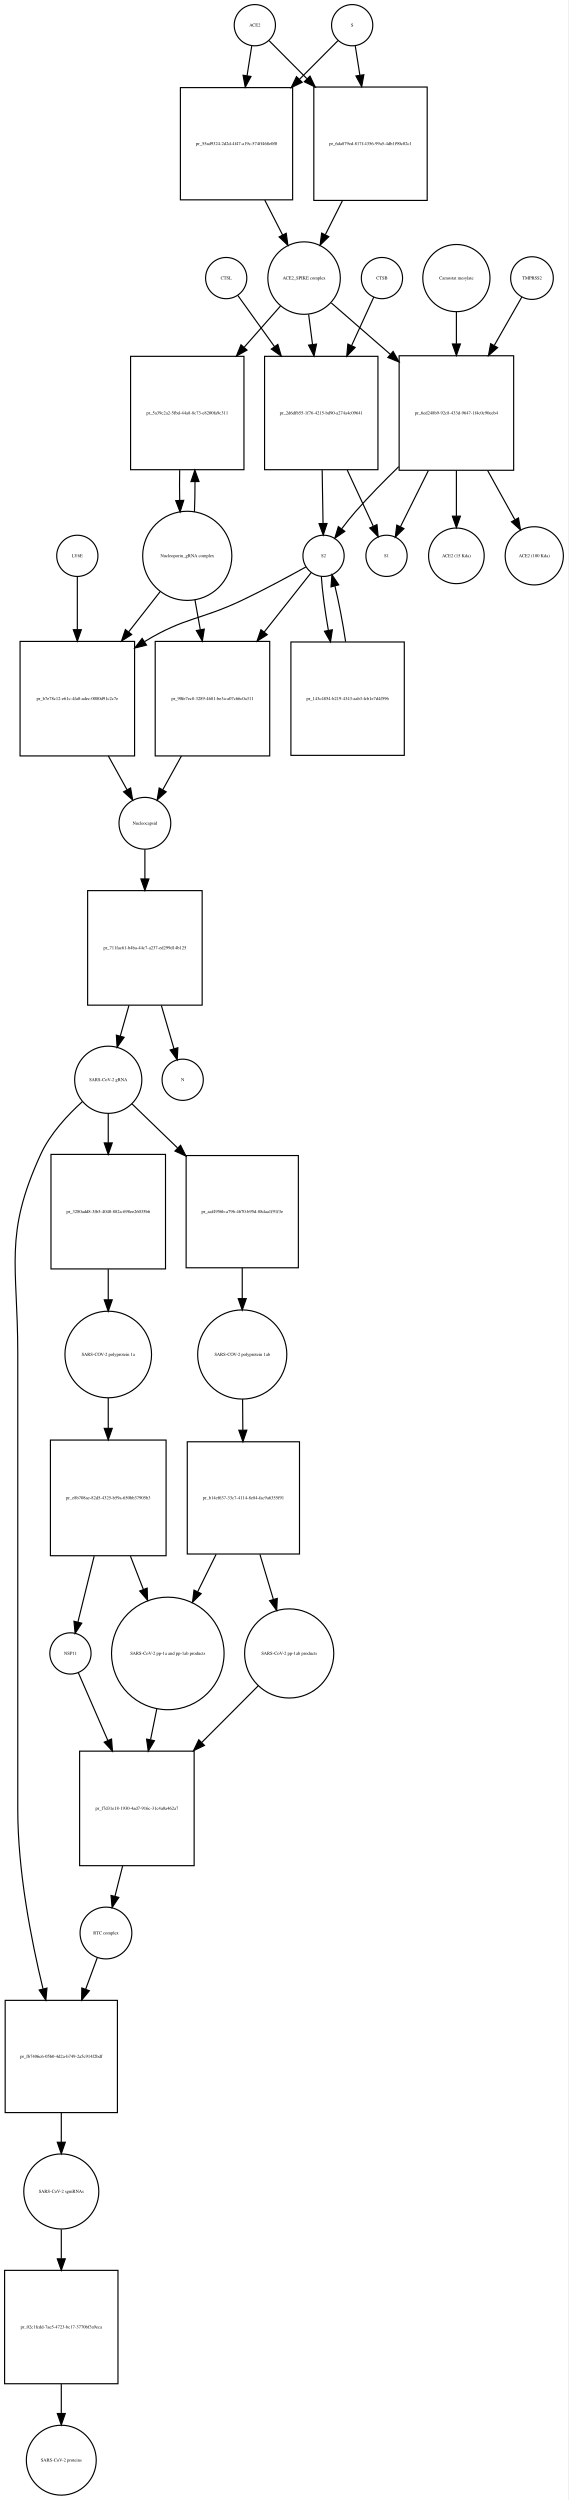
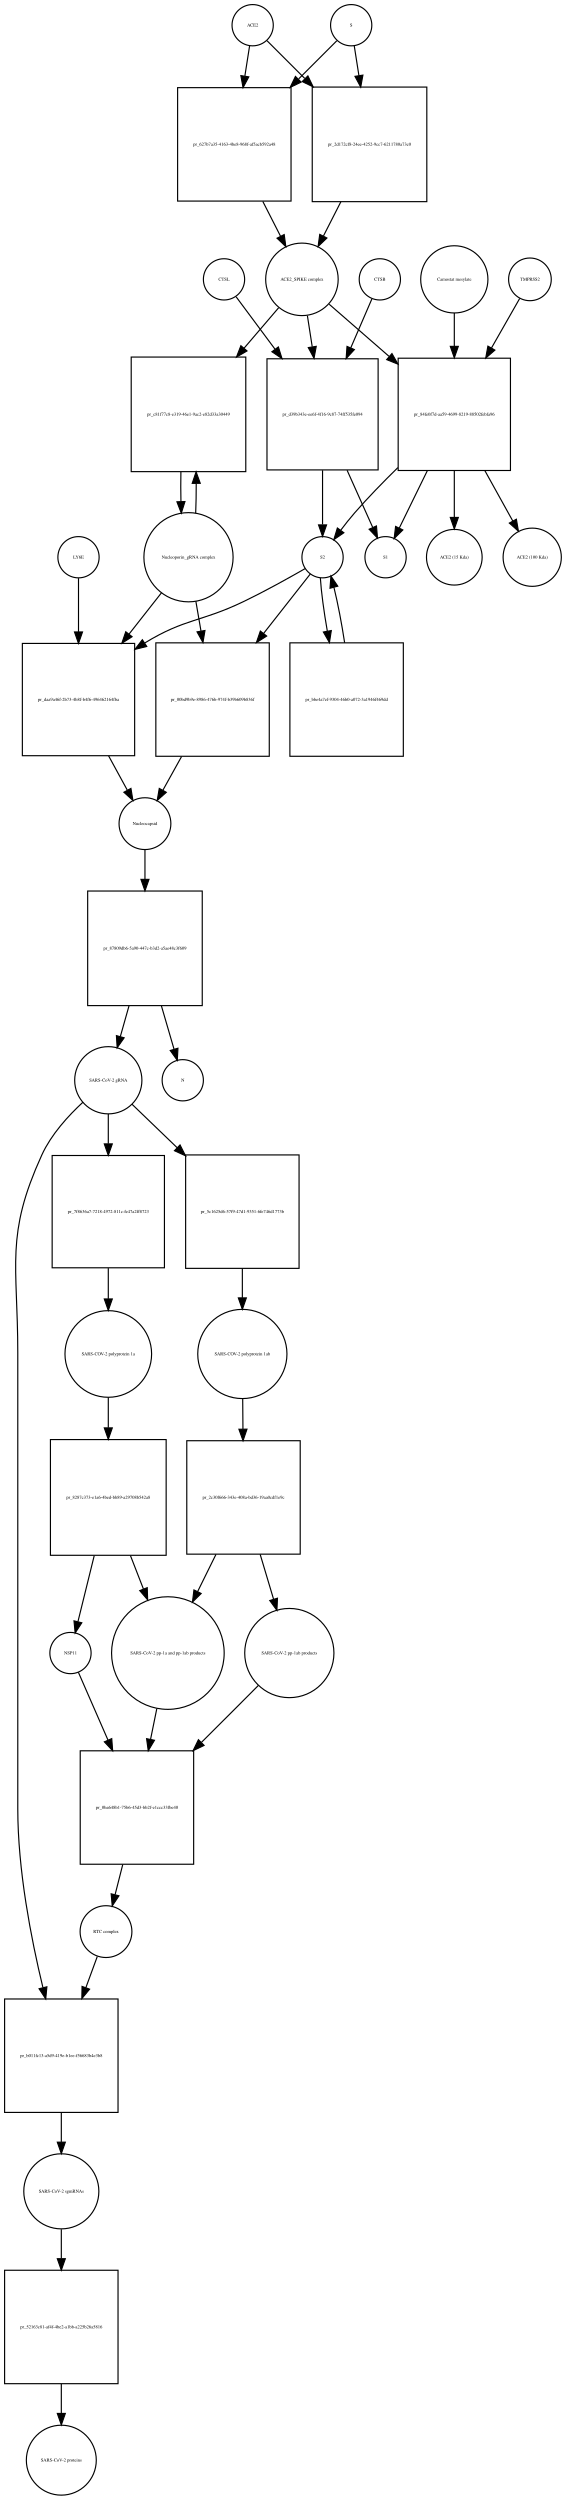
- <svg xmlns="http://www.w3.org/2000/svg" width="496pt" height="2183pt" viewBox="0.00 0.00 495.96 2182.97">
-   <g id="graph0" class="graph" transform="scale(1 1) rotate(0) translate(4 2178.97)">
-     <polygon fill="white" stroke="none" points="-4,4 -4,-2178.97 491.956,-2178.97 491.956,4 -4,4" />
+ <svg xmlns="http://www.w3.org/2000/svg" width="494pt" height="2182pt" viewBox="0.00 0.00 493.96 2181.97">
+   <g id="graph0" class="graph" transform="scale(1 1) rotate(0) translate(4 2177.97)">
+     <polygon fill="white" stroke="none" points="-4,4 -4,-2177.97 489.956,-2177.97 489.956,4 -4,4" />
    <g id="node1" class="node">
-       <ellipse fill="none" stroke="black" cx="218.5" cy="-2156.97" rx="18" ry="18" />
-       <text text-anchor="middle" x="218.5" y="-2155.77" font-family="Times,serif" font-size="4.00">ACE2</text>
+       <ellipse fill="none" stroke="black" cx="216.5" cy="-2155.97" rx="18" ry="18" />
+       <text text-anchor="middle" x="216.5" y="-2154.77" font-family="Times,serif" font-size="4.00">ACE2</text>
    </g>
    <g id="node2" class="node">
-       <polygon fill="none" stroke="black" points="251.5,-2102.47 153.5,-2102.47 153.5,-2004.47 251.5,-2004.47 251.5,-2102.47" />
-       <text text-anchor="middle" x="202.5" y="-2052.27" font-family="Times,serif" font-size="4.00">pr_55ad9324-2d2d-4f47-a19c-574ff468e0f0</text>
+       <polygon fill="none" stroke="black" points="250,-2101.47 151,-2101.47 151,-2002.47 250,-2002.47 250,-2101.47" />
+       <text text-anchor="middle" x="200.5" y="-2050.77" font-family="Times,serif" font-size="4.00">pr_627b7a35-4163-4be8-968f-af5acb592a48</text>
    </g>
    <g id="edge1" class="edge">
-       <path fill="none" stroke="black" d="M215.786,-2138.75C214.621,-2131.36 213.186,-2122.26 211.694,-2112.8" />
-       <polygon fill="black" stroke="black" points="215.143,-2112.19 210.128,-2102.86 208.228,-2113.28 215.143,-2112.19" />
+       <path fill="none" stroke="black" d="M213.858,-2138.13C212.685,-2130.65 211.229,-2121.36 209.712,-2111.7" />
+       <polygon fill="black" stroke="black" points="213.127,-2110.88 208.12,-2101.55 206.212,-2111.97 213.127,-2110.88" />
    </g>
    <g id="node17" class="node">
-       <polygon fill="none" stroke="black" points="369,-2102.97 270,-2102.97 270,-2003.97 369,-2003.97 369,-2102.97" />
-       <text text-anchor="middle" x="319.5" y="-2052.27" font-family="Times,serif" font-size="4.00">pr_6da879ed-817f-4356-99a5-4db1f90c02c1</text>
+       <polygon fill="none" stroke="black" points="368.5,-2101.97 268.5,-2101.97 268.5,-2001.97 368.5,-2001.97 368.5,-2101.97" />
+       <text text-anchor="middle" x="318.5" y="-2050.77" font-family="Times,serif" font-size="4.00">pr_2d172cf8-24ee-4252-9cc7-6211780a73c0</text>
    </g>
    <g id="edge2" class="edge">
-       <path fill="none" stroke="black" d="M230.885,-2143.52C239.427,-2134.94 251.448,-2122.86 263.888,-2110.36" />
-       <polygon fill="black" stroke="black" points="266.664,-2112.53 271.237,-2102.97 261.702,-2107.59 266.664,-2112.53" />
+       <path fill="none" stroke="black" d="M229.007,-2142.46C237.545,-2133.92 249.525,-2121.94 261.949,-2109.52" />
+       <polygon fill="black" stroke="black" points="264.696,-2111.72 269.293,-2102.18 259.747,-2106.77 264.696,-2111.72" />
    </g>
    <g id="node3" class="node">
-       <ellipse fill="none" stroke="black" cx="261.5" cy="-1936.15" rx="31.641" ry="31.641" />
-       <text text-anchor="middle" x="261.5" y="-1934.95" font-family="Times,serif" font-size="4.00">ACE2_SPIKE complex</text>
+       <ellipse fill="none" stroke="black" cx="259.5" cy="-1934.15" rx="31.641" ry="31.641" />
+       <text text-anchor="middle" x="259.5" y="-1932.95" font-family="Times,serif" font-size="4.00">ACE2_SPIKE complex</text>
    </g>
    <g id="edge3" class="edge">
-       <path fill="none" stroke="black" d="M227.179,-2004.23C232.396,-1994.04 237.819,-1983.44 242.773,-1973.75" />
-       <polygon fill="black" stroke="black" points="245.917,-1975.29 247.356,-1964.79 239.686,-1972.1 245.917,-1975.29" />
+       <path fill="none" stroke="black" d="M225.35,-2002.19C230.553,-1991.97 235.954,-1981.37 240.883,-1971.7" />
+       <polygon fill="black" stroke="black" points="244.022,-1973.24 245.442,-1962.75 237.785,-1970.07 244.022,-1973.24" />
    </g>
    <g id="node6" class="node">
-       <polygon fill="none" stroke="black" points="209,-1867.83 110,-1867.83 110,-1768.83 209,-1768.83 209,-1867.83" />
-       <text text-anchor="middle" x="159.5" y="-1817.13" font-family="Times,serif" font-size="4.00">pr_5a39c2a2-5fbd-44a8-8c73-e8200fa9c311</text>
+       <polygon fill="none" stroke="black" points="210.5,-1866.33 110.5,-1866.33 110.5,-1766.33 210.5,-1766.33 210.5,-1866.33" />
+       <text text-anchor="middle" x="160.5" y="-1815.13" font-family="Times,serif" font-size="4.00">pr_c81f77c8-e319-46e1-9ac2-e82d33a30449</text>
    </g>
    <g id="edge4" class="edge">
-       <path fill="none" stroke="black" d="M240.859,-1911.71C231.699,-1901.31 220.486,-1888.58 209.346,-1875.93" />
-       <polygon fill="black" stroke="black" points="211.674,-1873.28 202.438,-1868.09 206.421,-1877.9 211.674,-1873.28" />
+       <path fill="none" stroke="black" d="M239.227,-1909.43C230.42,-1899.13 219.689,-1886.58 209.02,-1874.09" />
+       <polygon fill="black" stroke="black" points="211.56,-1871.68 202.402,-1866.35 206.239,-1876.23 211.56,-1871.68" />
    </g>
    <g id="node7" class="node">
-       <polygon fill="none" stroke="black" points="326,-1867.83 227,-1867.83 227,-1768.83 326,-1768.83 326,-1867.83" />
-       <text text-anchor="middle" x="276.5" y="-1817.13" font-family="Times,serif" font-size="4.00">pr_2d6dfb55-1f76-4215-bd90-a274a4c09641</text>
+       <polygon fill="none" stroke="black" points="326,-1864.83 229,-1864.83 229,-1767.83 326,-1767.83 326,-1864.83" />
+       <text text-anchor="middle" x="277.5" y="-1815.13" font-family="Times,serif" font-size="4.00">pr_d39b343e-ee6f-4f16-9c87-74ff535fe094</text>
    </g>
    <g id="edge5" class="edge">
-       <path fill="none" stroke="black" d="M265.48,-1904.42C266.527,-1896.33 267.692,-1887.34 268.862,-1878.31" />
-       <polygon fill="black" stroke="black" points="272.365,-1878.51 270.178,-1868.14 265.423,-1877.61 272.365,-1878.51" />
+       <path fill="none" stroke="black" d="M264.276,-1902.42C265.577,-1894.05 267.029,-1884.7 268.482,-1875.36" />
+       <polygon fill="black" stroke="black" points="271.975,-1875.67 270.052,-1865.25 265.058,-1874.6 271.975,-1875.67" />
    </g>
    <g id="node12" class="node">
-       <polygon fill="none" stroke="black" points="444.5,-1868.33 344.5,-1868.33 344.5,-1768.33 444.5,-1768.33 444.5,-1868.33" />
-       <text text-anchor="middle" x="394.5" y="-1817.13" font-family="Times,serif" font-size="4.00">pr_6ed248b9-92c8-433d-9647-1f4c0c90eeb4</text>
+       <polygon fill="none" stroke="black" points="441.5,-1865.33 343.5,-1865.33 343.5,-1767.33 441.5,-1767.33 441.5,-1865.33" />
+       <text text-anchor="middle" x="392.5" y="-1815.13" font-family="Times,serif" font-size="4.00">pr_84fe0f7d-aa59-4699-8219-88502febfa96</text>
    </g>
    <g id="edge6" class="edge">
-       <path fill="none" stroke="black" d="M285.278,-1914.44C299.661,-1901.92 318.668,-1885.37 336.789,-1869.59" />
-       <polygon fill="black" stroke="black" points="339.242,-1872.09 344.485,-1862.88 334.645,-1866.81 339.242,-1872.09" />
+       <path fill="none" stroke="black" d="M283.278,-1912.44C297.857,-1899.75 317.187,-1882.91 335.53,-1866.94" />
+       <polygon fill="black" stroke="black" points="338.071,-1869.37 343.314,-1860.16 333.474,-1864.09 338.071,-1869.37" />
    </g>
    <g id="node4" class="node">
-       <ellipse fill="none" stroke="black" cx="303.5" cy="-2156.97" rx="18" ry="18" />
-       <text text-anchor="middle" x="303.5" y="-2155.77" font-family="Times,serif" font-size="4.00">S</text>
+       <ellipse fill="none" stroke="black" cx="302.5" cy="-2155.97" rx="18" ry="18" />
+       <text text-anchor="middle" x="302.5" y="-2154.77" font-family="Times,serif" font-size="4.00">S</text>
    </g>
    <g id="edge7" class="edge">
-       <path fill="none" stroke="black" d="M291.115,-2143.52C282.404,-2134.77 270.075,-2122.38 257.375,-2109.62" />
-       <polygon fill="black" stroke="black" points="259.836,-2107.13 250.301,-2102.51 254.874,-2112.06 259.836,-2107.13" />
+       <path fill="none" stroke="black" d="M289.993,-2142.46C281.366,-2133.84 269.225,-2121.7 256.663,-2109.13" />
+       <polygon fill="black" stroke="black" points="258.787,-2106.31 249.241,-2101.71 253.837,-2111.26 258.787,-2106.31" />
    </g>
    <g id="edge8" class="edge">
-       <path fill="none" stroke="black" d="M306.214,-2138.75C307.353,-2131.52 308.752,-2122.65 310.208,-2113.41" />
-       <polygon fill="black" stroke="black" points="313.703,-2113.72 311.803,-2103.3 306.788,-2112.63 313.703,-2113.72" />
+       <path fill="none" stroke="black" d="M305.142,-2138.13C306.301,-2130.74 307.739,-2121.57 309.237,-2112.02" />
+       <polygon fill="black" stroke="black" points="312.718,-2112.41 310.81,-2101.99 305.803,-2111.33 312.718,-2112.41" />
    </g>
    <g id="node5" class="node">
-       <ellipse fill="none" stroke="black" cx="159.5" cy="-1693.62" rx="38.929" ry="38.929" />
-       <text text-anchor="middle" x="159.5" y="-1692.42" font-family="Times,serif" font-size="4.00">Nucleoporin_gRNA complex </text>
+       <ellipse fill="none" stroke="black" cx="160.5" cy="-1691.62" rx="38.929" ry="38.929" />
+       <text text-anchor="middle" x="160.5" y="-1690.42" font-family="Times,serif" font-size="4.00">Nucleoporin_gRNA complex </text>
    </g>
    <g id="edge9" class="edge">
-       <path fill="none" stroke="black" d="M165.768,-1731.95C166.121,-1740.32 166.28,-1749.39 166.245,-1758.39" />
-       <polygon fill="black" stroke="black" points="162.745,-1758.44 166.124,-1768.48 169.744,-1758.52 162.745,-1758.44" />
+       <path fill="none" stroke="black" d="M166.774,-1730.12C167.116,-1738.28 167.274,-1747.11 167.247,-1755.89" />
+       <polygon fill="black" stroke="black" points="163.745,-1756.09 167.131,-1766.12 170.744,-1756.17 163.745,-1756.09" />
    </g>
    <g id="node18" class="node">
-       <polygon fill="none" stroke="black" points="113.5,-1618.9 13.5,-1618.9 13.5,-1518.9 113.5,-1518.9 113.5,-1618.9" />
-       <text text-anchor="middle" x="63.5" y="-1567.7" font-family="Times,serif" font-size="4.00">pr_b7e78c12-e61c-4fa0-adec-0080d91c2c7e</text>
+       <polygon fill="none" stroke="black" points="113.5,-1616.4 15.5,-1616.4 15.5,-1518.4 113.5,-1518.4 113.5,-1616.4" />
+       <text text-anchor="middle" x="64.5" y="-1566.2" font-family="Times,serif" font-size="4.00">pr_daa9a46f-2b73-4b8f-b4f6-496462164fba</text>
    </g>
    <g id="edge10" class="edge">
-       <path fill="none" stroke="black" d="M136.016,-1662.6C127.637,-1651.89 117.897,-1639.44 108.325,-1627.2" />
-       <polygon fill="black" stroke="black" points="110.994,-1624.93 102.076,-1619.21 105.481,-1629.25 110.994,-1624.93" />
+       <path fill="none" stroke="black" d="M137.016,-1660.72C128.455,-1649.82 118.473,-1637.11 108.701,-1624.67" />
+       <polygon fill="black" stroke="black" points="111.257,-1622.26 102.328,-1616.56 105.752,-1626.58 111.257,-1622.26" />
    </g>
    <g id="node22" class="node">
-       <polygon fill="none" stroke="black" points="231.5,-1618.9 131.5,-1618.9 131.5,-1518.9 231.5,-1518.9 231.5,-1618.9" />
-       <text text-anchor="middle" x="181.5" y="-1567.7" font-family="Times,serif" font-size="4.00">pr_90fe7ec8-3289-4681-be3a-a07c66c0a311</text>
+       <polygon fill="none" stroke="black" points="231,-1616.9 132,-1616.9 132,-1517.9 231,-1517.9 231,-1616.9" />
+       <text text-anchor="middle" x="181.5" y="-1566.2" font-family="Times,serif" font-size="4.00">pr_00bd9b9e-8986-476b-974f-b39b609b836f</text>
    </g>
    <g id="edge11" class="edge">
-       <path fill="none" stroke="black" d="M166.16,-1655.46C167.649,-1647.16 169.264,-1638.15 170.868,-1629.21" />
-       <polygon fill="black" stroke="black" points="174.348,-1629.63 172.668,-1619.17 167.458,-1628.39 174.348,-1629.63" />
+       <path fill="none" stroke="black" d="M166.915,-1653.28C168.335,-1645.02 169.872,-1636.07 171.399,-1627.19" />
+       <polygon fill="black" stroke="black" points="174.867,-1627.67 173.111,-1617.23 167.968,-1626.49 174.867,-1627.67" />
    </g>
    <g id="edge12" class="edge">
-       <path fill="none" stroke="black" d="M152.876,-1768.48C152.699,-1759.83 152.708,-1750.84 152.903,-1742.22" />
-       <polygon fill="black" stroke="black" points="156.41,-1742.06 153.232,-1731.95 149.413,-1741.84 156.41,-1742.06" />
+       <path fill="none" stroke="black" d="M153.869,-1766.12C153.7,-1757.59 153.711,-1748.73 153.903,-1740.24" />
+       <polygon fill="black" stroke="black" points="157.405,-1740.22 154.226,-1730.12 150.408,-1740 157.405,-1740.22" />
    </g>
    <g id="node8" class="node">
-       <ellipse fill="none" stroke="black" cx="278.5" cy="-1693.62" rx="18" ry="18" />
-       <text text-anchor="middle" x="278.5" y="-1692.42" font-family="Times,serif" font-size="4.00">S2</text>
+       <ellipse fill="none" stroke="black" cx="277.5" cy="-1691.62" rx="18" ry="18" />
+       <text text-anchor="middle" x="277.5" y="-1690.42" font-family="Times,serif" font-size="4.00">S2</text>
    </g>
    <g id="edge13" class="edge">
-       <path fill="none" stroke="black" d="M277.296,-1768.48C277.554,-1752.66 277.831,-1735.68 278.054,-1721.99" />
-       <polygon fill="black" stroke="black" points="281.556,-1721.86 278.22,-1711.81 274.557,-1721.75 281.556,-1721.86" />
+       <path fill="none" stroke="black" d="M277.5,-1767.53C277.5,-1751.5 277.5,-1734.16 277.5,-1720.21" />
+       <polygon fill="black" stroke="black" points="281,-1719.83 277.5,-1709.83 274,-1719.83 281,-1719.83" />
    </g>
    <g id="node11" class="node">
-       <ellipse fill="none" stroke="black" cx="333.5" cy="-1693.62" rx="18" ry="18" />
-       <text text-anchor="middle" x="333.5" y="-1692.42" font-family="Times,serif" font-size="4.00">S1</text>
+       <ellipse fill="none" stroke="black" cx="332.5" cy="-1691.62" rx="18" ry="18" />
+       <text text-anchor="middle" x="332.5" y="-1690.42" font-family="Times,serif" font-size="4.00">S1</text>
    </g>
    <g id="edge14" class="edge">
-       <path fill="none" stroke="black" d="M299.192,-1768.48C306.936,-1751.8 315.278,-1733.85 321.797,-1719.81" />
-       <polygon fill="black" stroke="black" points="325.149,-1720.9 326.187,-1710.36 318.8,-1717.95 325.149,-1720.9" />
+       <path fill="none" stroke="black" d="M298.922,-1767.53C306.568,-1750.47 314.874,-1731.94 321.312,-1717.58" />
+       <polygon fill="black" stroke="black" points="324.544,-1718.93 325.44,-1708.37 318.156,-1716.06 324.544,-1718.93" />
    </g>
    <g id="edge15" class="edge">
-       <path fill="none" stroke="black" d="M263.187,-1683.98C248.94,-1676.07 227.032,-1664.2 207.5,-1654.9 170.46,-1637.26 157.543,-1640.24 122.5,-1618.9 122.408,-1618.85 122.315,-1618.79 122.223,-1618.73" />
-       <polygon fill="black" stroke="black" points="123.924,-1615.66 113.637,-1613.13 120.098,-1621.53 123.924,-1615.66" />
+       <path fill="none" stroke="black" d="M262.39,-1681.77C248.567,-1673.81 227.446,-1662.01 208.5,-1652.9 171.159,-1634.94 157.902,-1638.43 122.5,-1616.9 122.409,-1616.85 122.318,-1616.79 122.227,-1616.74" />
+       <polygon fill="black" stroke="black" points="124.052,-1613.75 113.766,-1611.21 120.224,-1619.61 124.052,-1613.75" />
    </g>
    <g id="node21" class="node">
-       <polygon fill="none" stroke="black" points="349,-1618.4 250,-1618.4 250,-1519.4 349,-1519.4 349,-1618.4" />
-       <text text-anchor="middle" x="299.5" y="-1567.7" font-family="Times,serif" font-size="4.00">pr_143c4854-b219-4343-aab3-fcb1e7d4f596</text>
+       <polygon fill="none" stroke="black" points="348,-1616.9 249,-1616.9 249,-1517.9 348,-1517.9 348,-1616.9" />
+       <text text-anchor="middle" x="298.5" y="-1566.2" font-family="Times,serif" font-size="4.00">pr_bbe4a7ef-9304-46b0-a072-3a1946f469dd</text>
    </g>
    <g id="edge16" class="edge">
-       <path fill="none" stroke="black" d="M276.575,-1675.55C277.347,-1663.22 279.698,-1645.78 282.708,-1628.61" />
-       <polygon fill="black" stroke="black" points="286.187,-1629.05 284.55,-1618.58 279.302,-1627.78 286.187,-1629.05" />
+       <path fill="none" stroke="black" d="M275.575,-1673.62C276.343,-1661.4 278.677,-1644.12 281.668,-1627.1" />
+       <polygon fill="black" stroke="black" points="285.132,-1627.62 283.498,-1617.15 278.248,-1626.35 285.132,-1627.62" />
    </g>
    <g id="edge17" class="edge">
-       <path fill="none" stroke="black" d="M267.749,-1679.01C257.691,-1666.29 241.964,-1646.4 226.68,-1627.06" />
-       <polygon fill="black" stroke="black" points="229.35,-1624.79 220.403,-1619.12 223.859,-1629.13 229.35,-1624.79" />
+       <path fill="none" stroke="black" d="M266.86,-1677.07C256.862,-1664.34 241.207,-1644.41 226.019,-1625.08" />
+       <polygon fill="black" stroke="black" points="228.713,-1622.84 219.783,-1617.14 223.208,-1627.17 228.713,-1622.84" />
    </g>
    <g id="node9" class="node">
-       <ellipse fill="none" stroke="black" cx="329.5" cy="-1936.15" rx="18" ry="18" />
-       <text text-anchor="middle" x="329.5" y="-1934.95" font-family="Times,serif" font-size="4.00">CTSB</text>
+       <ellipse fill="none" stroke="black" cx="327.5" cy="-1934.15" rx="18" ry="18" />
+       <text text-anchor="middle" x="327.5" y="-1932.95" font-family="Times,serif" font-size="4.00">CTSB</text>
    </g>
    <g id="edge18" class="edge">
-       <path fill="none" stroke="black" d="M322.352,-1919.53C317.274,-1908.43 310.111,-1892.78 302.953,-1877.14" />
-       <polygon fill="black" stroke="black" points="306.098,-1875.6 298.754,-1867.96 299.733,-1878.51 306.098,-1875.6" />
+       <path fill="none" stroke="black" d="M320.548,-1917.05C315.68,-1905.77 308.858,-1889.97 302.078,-1874.26" />
+       <polygon fill="black" stroke="black" points="305.282,-1872.85 298.105,-1865.06 298.855,-1875.63 305.282,-1872.85" />
    </g>
    <g id="node10" class="node">
-       <ellipse fill="none" stroke="black" cx="193.5" cy="-1936.15" rx="18" ry="18" />
-       <text text-anchor="middle" x="193.5" y="-1934.95" font-family="Times,serif" font-size="4.00">CTSL</text>
+       <ellipse fill="none" stroke="black" cx="191.5" cy="-1934.15" rx="18" ry="18" />
+       <text text-anchor="middle" x="191.5" y="-1932.95" font-family="Times,serif" font-size="4.00">CTSL</text>
    </g>
    <g id="edge19" class="edge">
-       <path fill="none" stroke="black" d="M203.677,-1920.95C211.824,-1909.58 223.822,-1892.84 235.738,-1876.21" />
-       <polygon fill="black" stroke="black" points="238.584,-1878.25 241.564,-1868.08 232.894,-1874.17 238.584,-1878.25" />
+       <path fill="none" stroke="black" d="M202.045,-1918.95C210.641,-1907.37 223.373,-1890.23 235.941,-1873.3" />
+       <polygon fill="black" stroke="black" points="238.927,-1875.15 242.078,-1865.03 233.307,-1870.98 238.927,-1875.15" />
    </g>
    <g id="edge20" class="edge">
-       <path fill="none" stroke="black" d="M344.192,-1771.49C331.475,-1759.17 318.134,-1745.58 306.5,-1732.33 302.363,-1727.62 298.186,-1722.34 294.365,-1717.25" />
-       <polygon fill="black" stroke="black" points="297.07,-1715.02 288.343,-1709.01 291.419,-1719.15 297.07,-1715.02" />
+       <path fill="none" stroke="black" d="M343.254,-1769.87C330.545,-1757.44 317.167,-1743.69 305.5,-1730.33 301.377,-1725.61 297.205,-1720.32 293.385,-1715.23" />
+       <polygon fill="black" stroke="black" points="296.09,-1713 287.361,-1707 290.439,-1717.14 296.09,-1713" />
    </g>
    <g id="edge21" class="edge">
-       <path fill="none" stroke="black" d="M370.04,-1768.12C361.638,-1751.22 352.598,-1733.04 345.612,-1718.98" />
-       <polygon fill="black" stroke="black" points="348.722,-1717.38 341.137,-1709.98 342.454,-1720.49 348.722,-1717.38" />
+       <path fill="none" stroke="black" d="M368.959,-1767.18C360.583,-1750.05 351.502,-1731.48 344.498,-1717.15" />
+       <polygon fill="black" stroke="black" points="347.552,-1715.43 340.015,-1707.99 341.263,-1718.51 347.552,-1715.43" />
    </g>
    <g id="node15" class="node">
-       <ellipse fill="none" stroke="black" cx="394.5" cy="-1693.62" rx="24.291" ry="24.291" />
-       <text text-anchor="middle" x="394.5" y="-1692.42" font-family="Times,serif" font-size="4.00">ACE2 (15 Kda)</text>
+       <ellipse fill="none" stroke="black" cx="392.5" cy="-1691.62" rx="24.291" ry="24.291" />
+       <text text-anchor="middle" x="392.5" y="-1690.42" font-family="Times,serif" font-size="4.00">ACE2 (15 Kda)</text>
    </g>
    <g id="edge22" class="edge">
-       <path fill="none" stroke="black" d="M394.5,-1768.12C394.5,-1754.82 394.5,-1740.72 394.5,-1728.46" />
-       <polygon fill="black" stroke="black" points="398,-1728.24 394.5,-1718.24 391,-1728.24 398,-1728.24" />
+       <path fill="none" stroke="black" d="M392.5,-1767.18C392.5,-1753.54 392.5,-1738.99 392.5,-1726.39" />
+       <polygon fill="black" stroke="black" points="396,-1726.34 392.5,-1716.34 389,-1726.34 396,-1726.34" />
    </g>
    <g id="node16" class="node">
-       <ellipse fill="none" stroke="black" cx="462.5" cy="-1693.62" rx="25.412" ry="25.412" />
-       <text text-anchor="middle" x="462.5" y="-1692.42" font-family="Times,serif" font-size="4.00">ACE2 (100 Kda)</text>
+       <ellipse fill="none" stroke="black" cx="460.5" cy="-1691.62" rx="25.412" ry="25.412" />
+       <text text-anchor="middle" x="460.5" y="-1690.42" font-family="Times,serif" font-size="4.00">ACE2 (100 Kda)</text>
    </g>
    <g id="edge23" class="edge">
-       <path fill="none" stroke="black" d="M421.766,-1768.12C429.794,-1753.64 438.344,-1738.21 445.527,-1725.25" />
-       <polygon fill="black" stroke="black" points="448.703,-1726.74 450.489,-1716.29 442.58,-1723.34 448.703,-1726.74" />
+       <path fill="none" stroke="black" d="M419.18,-1767.18C427.403,-1752.34 436.226,-1736.42 443.599,-1723.12" />
+       <polygon fill="black" stroke="black" points="446.66,-1724.81 448.446,-1714.37 440.537,-1721.42 446.66,-1724.81" />
    </g>
    <g id="node13" class="node">
-       <ellipse fill="none" stroke="black" cx="460.5" cy="-1936.15" rx="18.623" ry="18.623" />
-       <text text-anchor="middle" x="460.5" y="-1934.95" font-family="Times,serif" font-size="4.00">TMPRSS2</text>
+       <ellipse fill="none" stroke="black" cx="458.5" cy="-1934.15" rx="18.623" ry="18.623" />
+       <text text-anchor="middle" x="458.5" y="-1932.95" font-family="Times,serif" font-size="4.00">TMPRSS2</text>
    </g>
    <g id="edge24" class="edge">
-       <path fill="none" stroke="black" d="M451.599,-1919.53C445.334,-1908.54 436.521,-1893.07 427.69,-1877.57" />
-       <polygon fill="black" stroke="black" points="430.499,-1875.43 422.507,-1868.48 424.417,-1878.9 430.499,-1875.43" />
+       <path fill="none" stroke="black" d="M449.599,-1917.53C443.157,-1906.22 434.02,-1890.19 424.94,-1874.26" />
+       <polygon fill="black" stroke="black" points="427.911,-1872.4 419.919,-1865.45 421.829,-1875.87 427.911,-1872.4" />
    </g>
    <g id="node14" class="node">
-       <ellipse fill="none" stroke="black" cx="394.5" cy="-1936.15" rx="29.337" ry="29.337" />
-       <text text-anchor="middle" x="394.5" y="-1934.95" font-family="Times,serif" font-size="4.00">Camostat mesylate</text>
+       <ellipse fill="none" stroke="black" cx="392.5" cy="-1934.15" rx="29.337" ry="29.337" />
+       <text text-anchor="middle" x="392.5" y="-1932.95" font-family="Times,serif" font-size="4.00">Camostat mesylate</text>
    </g>
    <g id="edge25" class="edge">
-       <path fill="none" stroke="black" d="M394.5,-1906.82C394.5,-1898.27 394.5,-1888.54 394.5,-1878.76" />
-       <polygon fill="black" stroke="black" points="398,-1878.59 394.5,-1868.59 391,-1878.59 398,-1878.59" />
+       <path fill="none" stroke="black" d="M392.5,-1904.82C392.5,-1895.98 392.5,-1885.88 392.5,-1875.76" />
+       <polygon fill="black" stroke="black" points="396,-1875.68 392.5,-1865.68 389,-1875.68 396,-1875.68" />
    </g>
    <g id="edge26" class="edge">
-       <path fill="none" stroke="black" d="M295.071,-2003.9C290.056,-1993.93 284.853,-1983.58 280.084,-1974.1" />
-       <polygon fill="black" stroke="black" points="283.102,-1972.31 275.482,-1964.95 276.849,-1975.46 283.102,-1972.31" />
+       <path fill="none" stroke="black" d="M293.479,-2001.85C288.391,-1991.86 283.121,-1981.52 278.293,-1972.04" />
+       <polygon fill="black" stroke="black" points="281.294,-1970.22 273.637,-1962.9 275.057,-1973.4 281.294,-1970.22" />
    </g>
    <g id="node19" class="node">
-       <ellipse fill="none" stroke="black" cx="122.5" cy="-1460.1" rx="22.61" ry="22.61" />
-       <text text-anchor="middle" x="122.5" y="-1458.9" font-family="Times,serif" font-size="4.00">Nucleocapsid</text>
+       <ellipse fill="none" stroke="black" cx="122.5" cy="-1459.1" rx="22.61" ry="22.61" />
+       <text text-anchor="middle" x="122.5" y="-1457.9" font-family="Times,serif" font-size="4.00">Nucleocapsid</text>
    </g>
    <g id="edge27" class="edge">
-       <path fill="none" stroke="black" d="M90.582,-1518.88C96.158,-1508.78 101.85,-1498.48 106.854,-1489.42" />
-       <polygon fill="black" stroke="black" points="110.014,-1490.94 111.786,-1480.49 103.887,-1487.55 110.014,-1490.94" />
+       <path fill="none" stroke="black" d="M90.785,-1518.23C96.346,-1508.03 102.042,-1497.59 107.044,-1488.43" />
+       <polygon fill="black" stroke="black" points="110.254,-1489.85 111.971,-1479.39 104.109,-1486.5 110.254,-1489.85" />
    </g>
    <g id="node26" class="node">
-       <polygon fill="none" stroke="black" points="172.5,-1401.29 72.5,-1401.29 72.5,-1301.29 172.5,-1301.29 172.5,-1401.29" />
-       <text text-anchor="middle" x="122.5" y="-1350.09" font-family="Times,serif" font-size="4.00">pr_711fac61-b4ba-44c7-a237-ed299d14b125</text>
+       <polygon fill="none" stroke="black" points="172.5,-1400.29 72.5,-1400.29 72.5,-1300.29 172.5,-1300.29 172.5,-1400.29" />
+       <text text-anchor="middle" x="122.5" y="-1349.09" font-family="Times,serif" font-size="4.00">pr_87809db6-5a90-447c-b3d2-a5ae48c3f609</text>
    </g>
    <g id="edge28" class="edge">
-       <path fill="none" stroke="black" d="M122.5,-1437.23C122.5,-1429.61 122.5,-1420.65 122.5,-1411.47" />
-       <polygon fill="black" stroke="black" points="126,-1411.47 122.5,-1401.47 119,-1411.47 126,-1411.47" />
+       <path fill="none" stroke="black" d="M122.5,-1436.23C122.5,-1428.61 122.5,-1419.65 122.5,-1410.47" />
+       <polygon fill="black" stroke="black" points="126,-1410.47 122.5,-1400.47 119,-1410.47 126,-1410.47" />
    </g>
    <g id="node20" class="node">
-       <ellipse fill="none" stroke="black" cx="63.5" cy="-1693.62" rx="18" ry="18" />
-       <text text-anchor="middle" x="63.5" y="-1692.42" font-family="Times,serif" font-size="4.00">LY6E</text>
+       <ellipse fill="none" stroke="black" cx="64.5" cy="-1691.62" rx="18" ry="18" />
+       <text text-anchor="middle" x="64.5" y="-1690.42" font-family="Times,serif" font-size="4.00">LY6E</text>
    </g>
    <g id="edge29" class="edge">
-       <path fill="none" stroke="black" d="M63.5,-1675.55C63.5,-1663.45 63.5,-1646.41 63.5,-1629.55" />
-       <polygon fill="black" stroke="black" points="67,-1629.12 63.5,-1619.12 60,-1629.12 67,-1629.12" />
+       <path fill="none" stroke="black" d="M64.5,-1673.36C64.5,-1660.99 64.5,-1643.54 64.5,-1626.42" />
+       <polygon fill="black" stroke="black" points="68,-1626.41 64.5,-1616.41 61,-1626.41 68,-1626.41" />
    </g>
    <g id="edge30" class="edge">
-       <path fill="none" stroke="black" d="M297.776,-1618.67C295.276,-1635.28 291.872,-1653.17 288.444,-1667.19" />
-       <polygon fill="black" stroke="black" points="285.003,-1666.51 285.833,-1677.07 291.771,-1668.3 285.003,-1666.51" />
+       <path fill="none" stroke="black" d="M296.776,-1616.97C294.276,-1633.51 290.872,-1651.33 287.444,-1665.29" />
+       <polygon fill="black" stroke="black" points="284.014,-1664.57 284.833,-1675.14 290.78,-1666.37 284.014,-1664.57" />
    </g>
    <g id="edge31" class="edge">
-       <path fill="none" stroke="black" d="M154.418,-1518.88C148.842,-1508.78 143.15,-1498.48 138.146,-1489.42" />
-       <polygon fill="black" stroke="black" points="141.113,-1487.55 133.214,-1480.49 134.986,-1490.94 141.113,-1487.55" />
+       <path fill="none" stroke="black" d="M154.418,-1517.61C148.842,-1507.56 143.15,-1497.3 138.146,-1488.29" />
+       <polygon fill="black" stroke="black" points="141.127,-1486.45 133.214,-1479.4 135.007,-1489.84 141.127,-1486.45" />
    </g>
    <g id="node23" class="node">
-       <ellipse fill="none" stroke="black" cx="90.5" cy="-1236.13" rx="29.337" ry="29.337" />
-       <text text-anchor="middle" x="90.5" y="-1234.93" font-family="Times,serif" font-size="4.00"> SARS-CoV-2 gRNA</text>
+       <ellipse fill="none" stroke="black" cx="90.5" cy="-1235.13" rx="29.337" ry="29.337" />
+       <text text-anchor="middle" x="90.5" y="-1233.93" font-family="Times,serif" font-size="4.00"> SARS-CoV-2 gRNA</text>
    </g>
    <g id="node24" class="node">
-       <polygon fill="none" stroke="black" points="256.5,-1169.96 158.5,-1169.96 158.5,-1071.96 256.5,-1071.96 256.5,-1169.96" />
-       <text text-anchor="middle" x="207.5" y="-1119.76" font-family="Times,serif" font-size="4.00">pr_aaf4956b-a796-4670-b95d-88daa1f91f3e</text>
+       <polygon fill="none" stroke="black" points="257,-1169.96 158,-1169.96 158,-1070.96 257,-1070.96 257,-1169.96" />
+       <text text-anchor="middle" x="207.5" y="-1119.26" font-family="Times,serif" font-size="4.00">pr_5c1625d6-57f9-47d1-9351-6fe746d1773b</text>
    </g>
    <g id="edge32" class="edge">
-       <path fill="none" stroke="black" d="M111.148,-1215.15C122.321,-1204.35 136.722,-1190.42 150.967,-1176.64" />
-       <polygon fill="black" stroke="black" points="153.63,-1178.93 158.385,-1169.46 148.764,-1173.9 153.63,-1178.93" />
+       <path fill="none" stroke="black" d="M111.148,-1214.24C122.209,-1203.59 136.434,-1189.89 150.54,-1176.31" />
+       <polygon fill="black" stroke="black" points="153.113,-1178.69 157.888,-1169.23 148.257,-1173.65 153.113,-1178.69" />
    </g>
    <g id="node28" class="node">
-       <polygon fill="none" stroke="black" points="98.5,-432.279 0.5,-432.279 0.5,-334.279 98.5,-334.279 98.5,-432.279" />
-       <text text-anchor="middle" x="49.5" y="-382.079" font-family="Times,serif" font-size="4.00">pr_fb7406c6-05b0-4d2a-b749-2a5c914f2bdf</text>
+       <polygon fill="none" stroke="black" points="99,-433.279 0,-433.279 0,-334.279 99,-334.279 99,-433.279" />
+       <text text-anchor="middle" x="49.5" y="-382.579" font-family="Times,serif" font-size="4.00">pr_b011fc13-a5d9-419e-b1ee-f56683b4e3b8</text>
    </g>
    <g id="edge33" class="edge">
-       <path fill="none" stroke="black" d="M67.936,-1217.06C55.004,-1205.37 39.747,-1188.99 31.5,-1170.96 -0.83,-1100.28 11.5,-1074.96 11.5,-997.243 11.5,-997.243 11.5,-997.243 11.5,-598.888 11.5,-545.292 23.133,-485.305 33.526,-442.407" />
-       <polygon fill="black" stroke="black" points="36.99,-442.98 35.996,-432.432 30.195,-441.298 36.99,-442.98" />
+       <path fill="none" stroke="black" d="M68.359,-1215.97C55.661,-1204.24 40.664,-1187.85 32.5,-1169.96 0.407,-1099.6 11.5,-1074.57 11.5,-997.243 11.5,-997.243 11.5,-997.243 11.5,-599.388 11.5,-545.967 23.057,-486.197 33.425,-443.328" />
+       <polygon fill="black" stroke="black" points="36.888,-443.904 35.889,-433.356 30.092,-442.225 36.888,-443.904" />
    </g>
    <g id="node40" class="node">
-       <polygon fill="none" stroke="black" points="140.5,-1170.96 40.5,-1170.96 40.5,-1070.96 140.5,-1070.96 140.5,-1170.96" />
-       <text text-anchor="middle" x="90.5" y="-1119.76" font-family="Times,serif" font-size="4.00">pr_3280add8-3fb5-4040-882a-698ee26035b6</text>
+       <polygon fill="none" stroke="black" points="139.5,-1169.46 41.5,-1169.46 41.5,-1071.46 139.5,-1071.46 139.5,-1169.46" />
+       <text text-anchor="middle" x="90.5" y="-1119.26" font-family="Times,serif" font-size="4.00">pr_7f8636a7-7218-4972-811c-fe47a2ff8723</text>
    </g>
    <g id="edge34" class="edge">
-       <path fill="none" stroke="black" d="M90.5,-1206.86C90.5,-1198.96 90.5,-1190.08 90.5,-1181.1" />
-       <polygon fill="black" stroke="black" points="94,-1180.98 90.5,-1170.98 87,-1180.98 94,-1180.98" />
+       <path fill="none" stroke="black" d="M90.5,-1205.69C90.5,-1197.74 90.5,-1188.79 90.5,-1179.77" />
+       <polygon fill="black" stroke="black" points="94,-1179.61 90.5,-1169.61 87,-1179.61 94,-1179.61" />
    </g>
    <g id="node25" class="node">
      <ellipse fill="none" stroke="black" cx="207.5" cy="-996.243" rx="38.929" ry="38.929" />
      <text text-anchor="middle" x="207.5" y="-995.043" font-family="Times,serif" font-size="4.00">SARS-COV-2 polyprotein 1ab</text>
    </g>
    <g id="edge35" class="edge">
-       <path fill="none" stroke="black" d="M207.5,-1071.81C207.5,-1063.03 207.5,-1053.86 207.5,-1045.09" />
-       <polygon fill="black" stroke="black" points="211,-1045.01 207.5,-1035.01 204,-1045.01 211,-1045.01" />
+       <path fill="none" stroke="black" d="M207.5,-1070.8C207.5,-1062.38 207.5,-1053.63 207.5,-1045.22" />
+       <polygon fill="black" stroke="black" points="211,-1045.19 207.5,-1035.19 204,-1045.19 211,-1045.19" />
    </g>
    <g id="node33" class="node">
-       <polygon fill="none" stroke="black" points="257.5,-920.029 159.5,-920.029 159.5,-822.029 257.5,-822.029 257.5,-920.029" />
-       <text text-anchor="middle" x="208.5" y="-869.829" font-family="Times,serif" font-size="4.00">pr_b14ef637-33c7-4114-8e84-fac9a6355f91</text>
+       <polygon fill="none" stroke="black" points="258,-920.529 159,-920.529 159,-821.529 258,-821.529 258,-920.529" />
+       <text text-anchor="middle" x="208.5" y="-869.829" font-family="Times,serif" font-size="4.00">pr_2c30f666-343e-408a-bd36-19aa0cdf1e9c</text>
    </g>
    <g id="edge36" class="edge">
-       <path fill="none" stroke="black" d="M207.808,-957.269C207.877,-948.741 207.952,-939.501 208.027,-930.357" />
-       <polygon fill="black" stroke="black" points="211.528,-930.146 208.11,-920.118 204.529,-930.089 211.528,-930.146" />
+       <path fill="none" stroke="black" d="M207.808,-957.269C207.877,-948.844 207.951,-939.723 208.024,-930.688" />
+       <polygon fill="black" stroke="black" points="211.525,-930.592 208.106,-920.563 204.525,-930.535 211.525,-930.592" />
    </g>
    <g id="edge37" class="edge">
-       <path fill="none" stroke="black" d="M108.557,-1300.99C106.015,-1292 103.403,-1282.76 100.982,-1274.2" />
-       <polygon fill="black" stroke="black" points="104.333,-1273.18 98.244,-1264.51 97.597,-1275.09 104.333,-1273.18" />
+       <path fill="none" stroke="black" d="M108.557,-1299.99C106.015,-1291 103.403,-1281.76 100.982,-1273.2" />
+       <polygon fill="black" stroke="black" points="104.333,-1272.18 98.244,-1263.51 97.597,-1274.09 104.333,-1272.18" />
    </g>
    <g id="node27" class="node">
-       <ellipse fill="none" stroke="black" cx="155.5" cy="-1236.13" rx="18" ry="18" />
-       <text text-anchor="middle" x="155.5" y="-1234.93" font-family="Times,serif" font-size="4.00">N</text>
+       <ellipse fill="none" stroke="black" cx="155.5" cy="-1235.13" rx="18" ry="18" />
+       <text text-anchor="middle" x="155.5" y="-1233.93" font-family="Times,serif" font-size="4.00">N</text>
    </g>
    <g id="edge38" class="edge">
-       <path fill="none" stroke="black" d="M136.878,-1300.99C140.682,-1287.94 144.638,-1274.38 147.92,-1263.12" />
-       <polygon fill="black" stroke="black" points="151.282,-1264.09 150.722,-1253.51 144.562,-1262.13 151.282,-1264.09" />
+       <path fill="none" stroke="black" d="M136.878,-1299.99C140.682,-1286.94 144.638,-1273.38 147.92,-1262.12" />
+       <polygon fill="black" stroke="black" points="151.282,-1263.09 150.722,-1252.51 144.562,-1261.13 151.282,-1263.09" />
    </g>
    <g id="node29" class="node">
      <ellipse fill="none" stroke="black" cx="49.5" cy="-265.399" rx="32.761" ry="32.761" />
      <text text-anchor="middle" x="49.5" y="-264.199" font-family="Times,serif" font-size="4.00">SARS-CoV-2 sgmRNAs</text>
    </g>
    <g id="edge39" class="edge">
-       <path fill="none" stroke="black" d="M49.5,-334.142C49.5,-325.66 49.5,-316.889 49.5,-308.585" />
-       <polygon fill="black" stroke="black" points="53,-308.374 49.5,-298.374 46,-308.374 53,-308.374" />
+       <path fill="none" stroke="black" d="M49.5,-334.098C49.5,-325.601 49.5,-316.827 49.5,-308.526" />
+       <polygon fill="black" stroke="black" points="53,-308.32 49.5,-298.32 46,-308.321 53,-308.32" />
    </g>
    <g id="node31" class="node">
      <polygon fill="none" stroke="black" points="99,-196.518 0,-196.518 0,-97.518 99,-97.518 99,-196.518" />
-       <text text-anchor="middle" x="49.5" y="-145.818" font-family="Times,serif" font-size="4.00">pr_02c1fcdd-7ae5-4723-bc17-3770bf3a9eca</text>
+       <text text-anchor="middle" x="49.5" y="-145.818" font-family="Times,serif" font-size="4.00">pr_52163c81-af4f-4be2-a1bb-a225b26a5816</text>
    </g>
    <g id="edge40" class="edge">
      <path fill="none" stroke="black" d="M49.5,-232.289C49.5,-224.358 49.5,-215.613 49.5,-206.848" />
      <polygon fill="black" stroke="black" points="53,-206.597 49.5,-196.597 46,-206.597 53,-206.597" />
    </g>
    <g id="node30" class="node">
-       <ellipse fill="none" stroke="black" cx="88.5" cy="-491.083" rx="22.61" ry="22.61" />
-       <text text-anchor="middle" x="88.5" y="-489.883" font-family="Times,serif" font-size="4.00">RTC complex</text>
+       <ellipse fill="none" stroke="black" cx="88.5" cy="-492.083" rx="22.61" ry="22.61" />
+       <text text-anchor="middle" x="88.5" y="-490.883" font-family="Times,serif" font-size="4.00">RTC complex</text>
    </g>
    <g id="edge41" class="edge">
-       <path fill="none" stroke="black" d="M80.888,-469.432C77.931,-461.411 74.385,-451.791 70.757,-441.948" />
-       <polygon fill="black" stroke="black" points="74.013,-440.661 67.27,-432.489 67.445,-443.082 74.013,-440.661" />
+       <path fill="none" stroke="black" d="M80.888,-470.335C77.965,-462.367 74.466,-452.829 70.881,-443.058" />
+       <polygon fill="black" stroke="black" points="74.164,-441.844 67.434,-433.662 67.592,-444.255 74.164,-441.844" />
    </g>
    <g id="node32" class="node">
      <ellipse fill="none" stroke="black" cx="49.5" cy="-30.759" rx="30.52" ry="30.52" />
      <text text-anchor="middle" x="49.5" y="-29.559" font-family="Times,serif" font-size="4.00">SARS-CoV-2 proteins</text>
    </g>
    <g id="edge42" class="edge">
      <path fill="none" stroke="black" d="M49.5,-97.231C49.5,-88.701 49.5,-79.918 49.5,-71.664" />
      <polygon fill="black" stroke="black" points="53,-71.551 49.5,-61.551 46,-71.551 53,-71.551" />
    </g>
    <g id="node34" class="node">
      <ellipse fill="none" stroke="black" cx="248.5" cy="-735.208" rx="38.929" ry="38.929" />
      <text text-anchor="middle" x="248.5" y="-734.008" font-family="Times,serif" font-size="4.00">SARS-CoV-2 pp-1ab products</text>
    </g>
    <g id="edge43" class="edge">
-       <path fill="none" stroke="black" d="M222.941,-821.717C226.755,-808.957 230.862,-795.217 234.644,-782.563" />
-       <polygon fill="black" stroke="black" points="238.086,-783.271 237.596,-772.687 231.379,-781.266 238.086,-783.271" />
+       <path fill="none" stroke="black" d="M223.054,-821.338C226.861,-808.601 230.953,-794.91 234.719,-782.313" />
+       <polygon fill="black" stroke="black" points="238.147,-783.066 237.657,-772.483 231.44,-781.062 238.147,-783.066" />
    </g>
    <g id="node35" class="node">
      <ellipse fill="none" stroke="black" cx="142.5" cy="-735.208" rx="49.142" ry="49.142" />
      <text text-anchor="middle" x="142.5" y="-734.008" font-family="Times,serif" font-size="4.00">SARS-CoV-2 pp-1a and pp-1ab products</text>
    </g>
    <g id="edge44" class="edge">
-       <path fill="none" stroke="black" d="M184.672,-821.717C179.475,-811.178 173.948,-799.971 168.665,-789.259" />
-       <polygon fill="black" stroke="black" points="171.662,-787.423 164.099,-780.003 165.384,-790.52 171.662,-787.423" />
+       <path fill="none" stroke="black" d="M184.486,-821.338C179.298,-810.818 173.788,-799.648 168.527,-788.981" />
+       <polygon fill="black" stroke="black" points="171.544,-787.185 163.982,-779.764 165.266,-790.281 171.544,-787.185" />
    </g>
    <g id="node36" class="node">
-       <polygon fill="none" stroke="black" points="165.5,-649.888 65.5,-649.888 65.5,-549.888 165.5,-549.888 165.5,-649.888" />
-       <text text-anchor="middle" x="115.5" y="-598.688" font-family="Times,serif" font-size="4.00">pr_f7d31e18-1930-4ad7-916c-31c4a0a462a7</text>
+       <polygon fill="none" stroke="black" points="165,-649.888 66,-649.888 66,-550.888 165,-550.888 165,-649.888" />
+       <text text-anchor="middle" x="115.5" y="-599.188" font-family="Times,serif" font-size="4.00">pr_0ba648b1-75b6-45d3-bb2f-e1ccc33fbe40</text>
    </g>
    <g id="edge45" class="edge">
-       <path fill="none" stroke="black" d="M221.606,-707.103C214.729,-700.181 207.345,-692.755 200.5,-685.888 191.343,-676.7 181.622,-666.963 172.15,-657.485" />
-       <polygon fill="black" stroke="black" points="174.514,-654.899 164.969,-650.301 169.563,-659.848 174.514,-654.899" />
+       <path fill="none" stroke="black" d="M221.62,-707.089C214.743,-700.167 207.355,-692.745 200.5,-685.888 191.239,-676.623 181.393,-666.805 171.809,-657.266" />
+       <polygon fill="black" stroke="black" points="174.103,-654.612 164.545,-650.04 169.166,-659.574 174.103,-654.612" />
    </g>
    <g id="edge46" class="edge">
-       <path fill="none" stroke="black" d="M132.905,-686.829C131.143,-678.128 129.284,-668.948 127.462,-659.955" />
-       <polygon fill="black" stroke="black" points="130.845,-659.022 125.429,-649.916 123.984,-660.412 130.845,-659.022" />
+       <path fill="none" stroke="black" d="M132.829,-686.632C131.07,-677.979 129.216,-668.861 127.401,-659.934" />
+       <polygon fill="black" stroke="black" points="130.799,-659.076 125.377,-649.973 123.939,-660.47 130.799,-659.076" />
    </g>
    <g id="edge47" class="edge">
-       <path fill="none" stroke="black" d="M103.106,-549.862C100.8,-540.739 98.451,-531.445 96.329,-523.053" />
-       <polygon fill="black" stroke="black" points="99.717,-522.175 93.873,-513.338 92.931,-523.891 99.717,-522.175" />
+       <path fill="none" stroke="black" d="M103.106,-550.591C100.845,-541.688 98.542,-532.62 96.453,-524.397" />
+       <polygon fill="black" stroke="black" points="99.796,-523.338 93.942,-514.508 93.011,-525.062 99.796,-523.338" />
    </g>
    <g id="node37" class="node">
      <ellipse fill="none" stroke="black" cx="57.5" cy="-735.208" rx="18" ry="18" />
      <text text-anchor="middle" x="57.5" y="-734.008" font-family="Times,serif" font-size="4.00">NSP11</text>
    </g>
    <g id="edge48" class="edge">
-       <path fill="none" stroke="black" d="M64.381,-718.391C70.788,-703.665 80.74,-680.788 90.167,-659.119" />
-       <polygon fill="black" stroke="black" points="93.383,-660.5 94.163,-649.934 86.964,-657.707 93.383,-660.5" />
+       <path fill="none" stroke="black" d="M64.381,-718.45C70.814,-703.719 80.822,-680.802 90.283,-659.136" />
+       <polygon fill="black" stroke="black" points="93.498,-660.519 94.292,-649.954 87.083,-657.718 93.498,-660.519" />
    </g>
    <g id="node38" class="node">
      <ellipse fill="none" stroke="black" cx="90.5" cy="-996.243" rx="37.807" ry="37.807" />
      <text text-anchor="middle" x="90.5" y="-995.043" font-family="Times,serif" font-size="4.00">SARS-COV-2 polyprotein 1a</text>
    </g>
    <g id="node39" class="node">
      <polygon fill="none" stroke="black" points="141,-921.529 40,-921.529 40,-820.529 141,-820.529 141,-921.529" />
-       <text text-anchor="middle" x="90.5" y="-869.829" font-family="Times,serif" font-size="4.00">pr_e8b708ae-82d5-4325-b59a-650bb37905b3</text>
+       <text text-anchor="middle" x="90.5" y="-869.829" font-family="Times,serif" font-size="4.00">pr_8287c373-e1a6-4bed-bb89-a29708b542a8</text>
    </g>
    <g id="edge49" class="edge">
      <path fill="none" stroke="black" d="M90.5,-958.275C90.5,-949.931 90.5,-940.866 90.5,-931.852" />
      <polygon fill="black" stroke="black" points="94,-931.737 90.5,-921.737 87,-931.737 94,-931.737" />
    </g>
    <g id="edge51" class="edge">
      <path fill="none" stroke="black" d="M109.863,-820.199C113.545,-810.724 117.416,-800.76 121.156,-791.138" />
      <polygon fill="black" stroke="black" points="124.479,-792.248 124.838,-781.66 117.954,-789.713 124.479,-792.248" />
    </g>
    <g id="edge50" class="edge">
      <path fill="none" stroke="black" d="M78.212,-820.199C73.402,-800.693 68.08,-779.11 64.035,-762.708" />
      <polygon fill="black" stroke="black" points="67.372,-761.623 61.58,-752.752 60.576,-763.299 67.372,-761.623" />
    </g>
    <g id="edge52" class="edge">
-       <path fill="none" stroke="black" d="M90.5,-1070.75C90.5,-1061.93 90.5,-1052.77 90.5,-1044.02" />
-       <polygon fill="black" stroke="black" points="94,-1043.99 90.5,-1033.99 87,-1043.99 94,-1043.99" />
+       <path fill="none" stroke="black" d="M90.5,-1071.15C90.5,-1062.33 90.5,-1053.13 90.5,-1044.35" />
+       <polygon fill="black" stroke="black" points="94,-1044.26 90.5,-1034.26 87,-1044.26 94,-1044.26" />
    </g>
  </g>
</svg>
